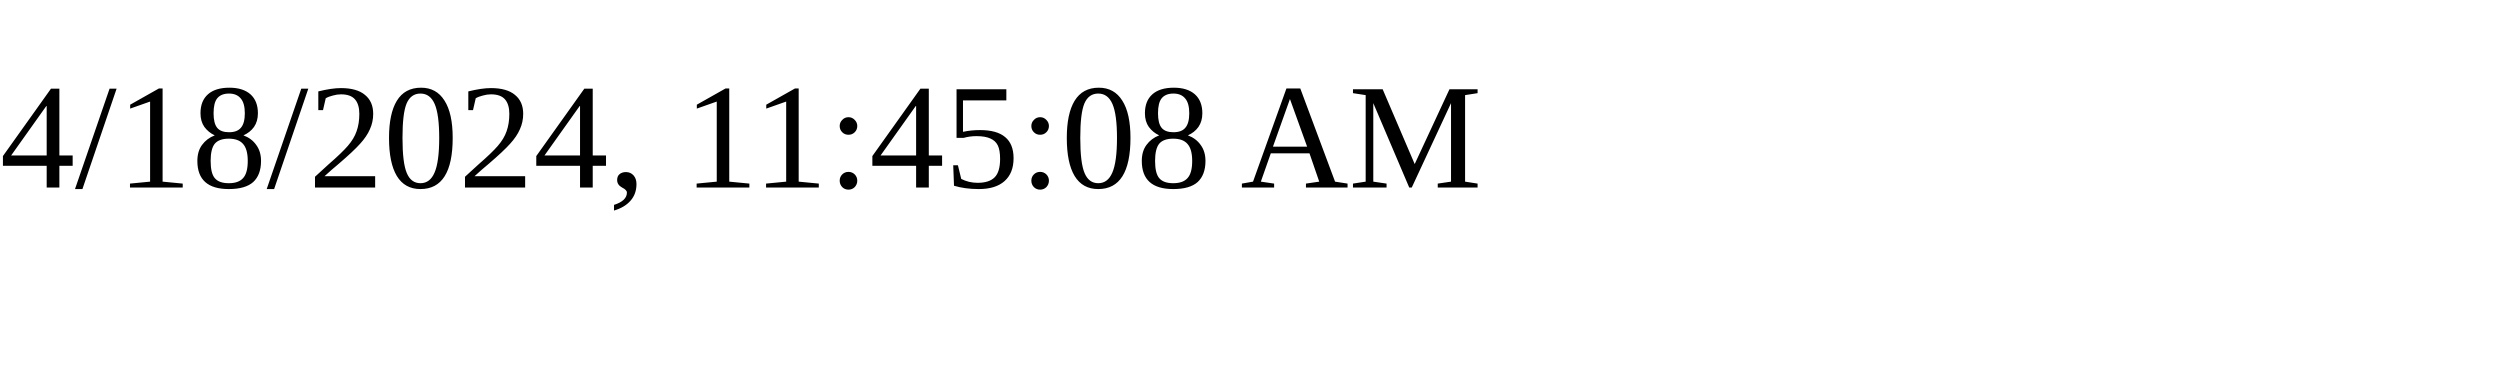
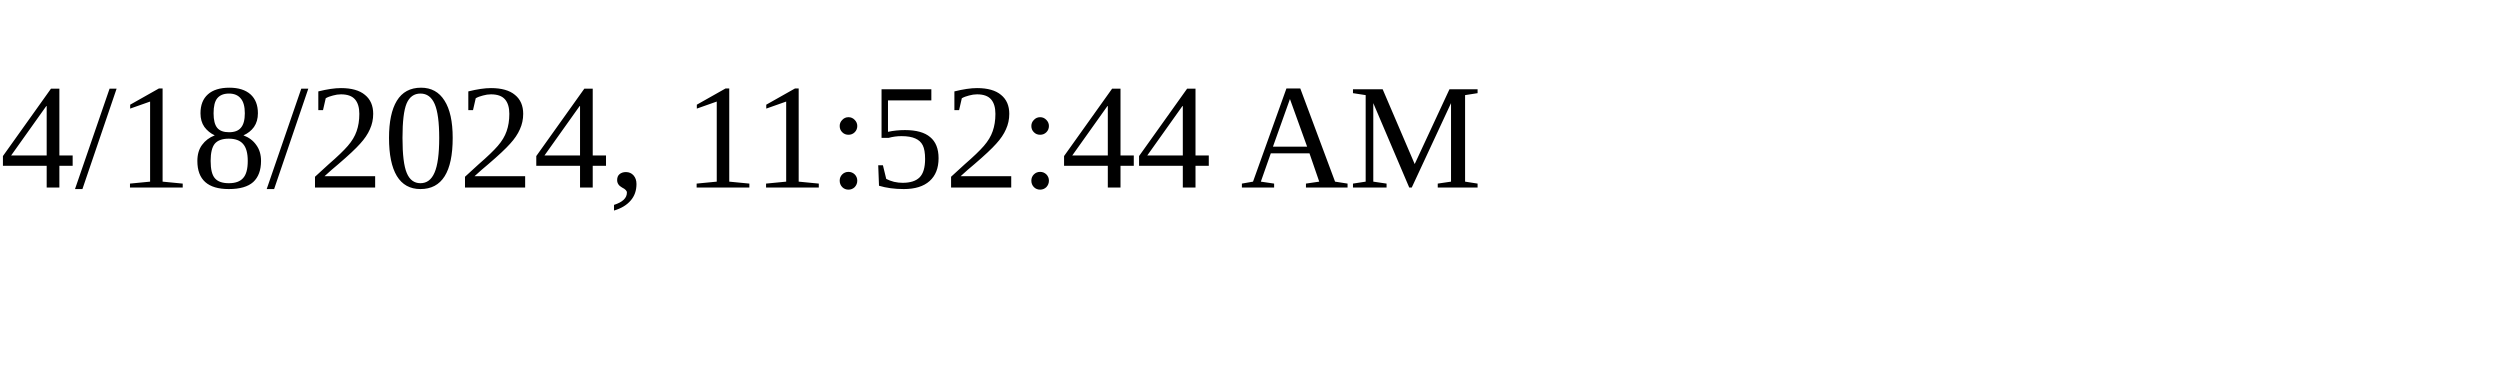
<svg xmlns="http://www.w3.org/2000/svg" height="30" width="200">
-   <text x="0" y="15">4/18/2024, 11:45:08 AM</text>
+   <text x="0" y="15">4/18/2024, 11:52:44 AM</text>
</svg>
